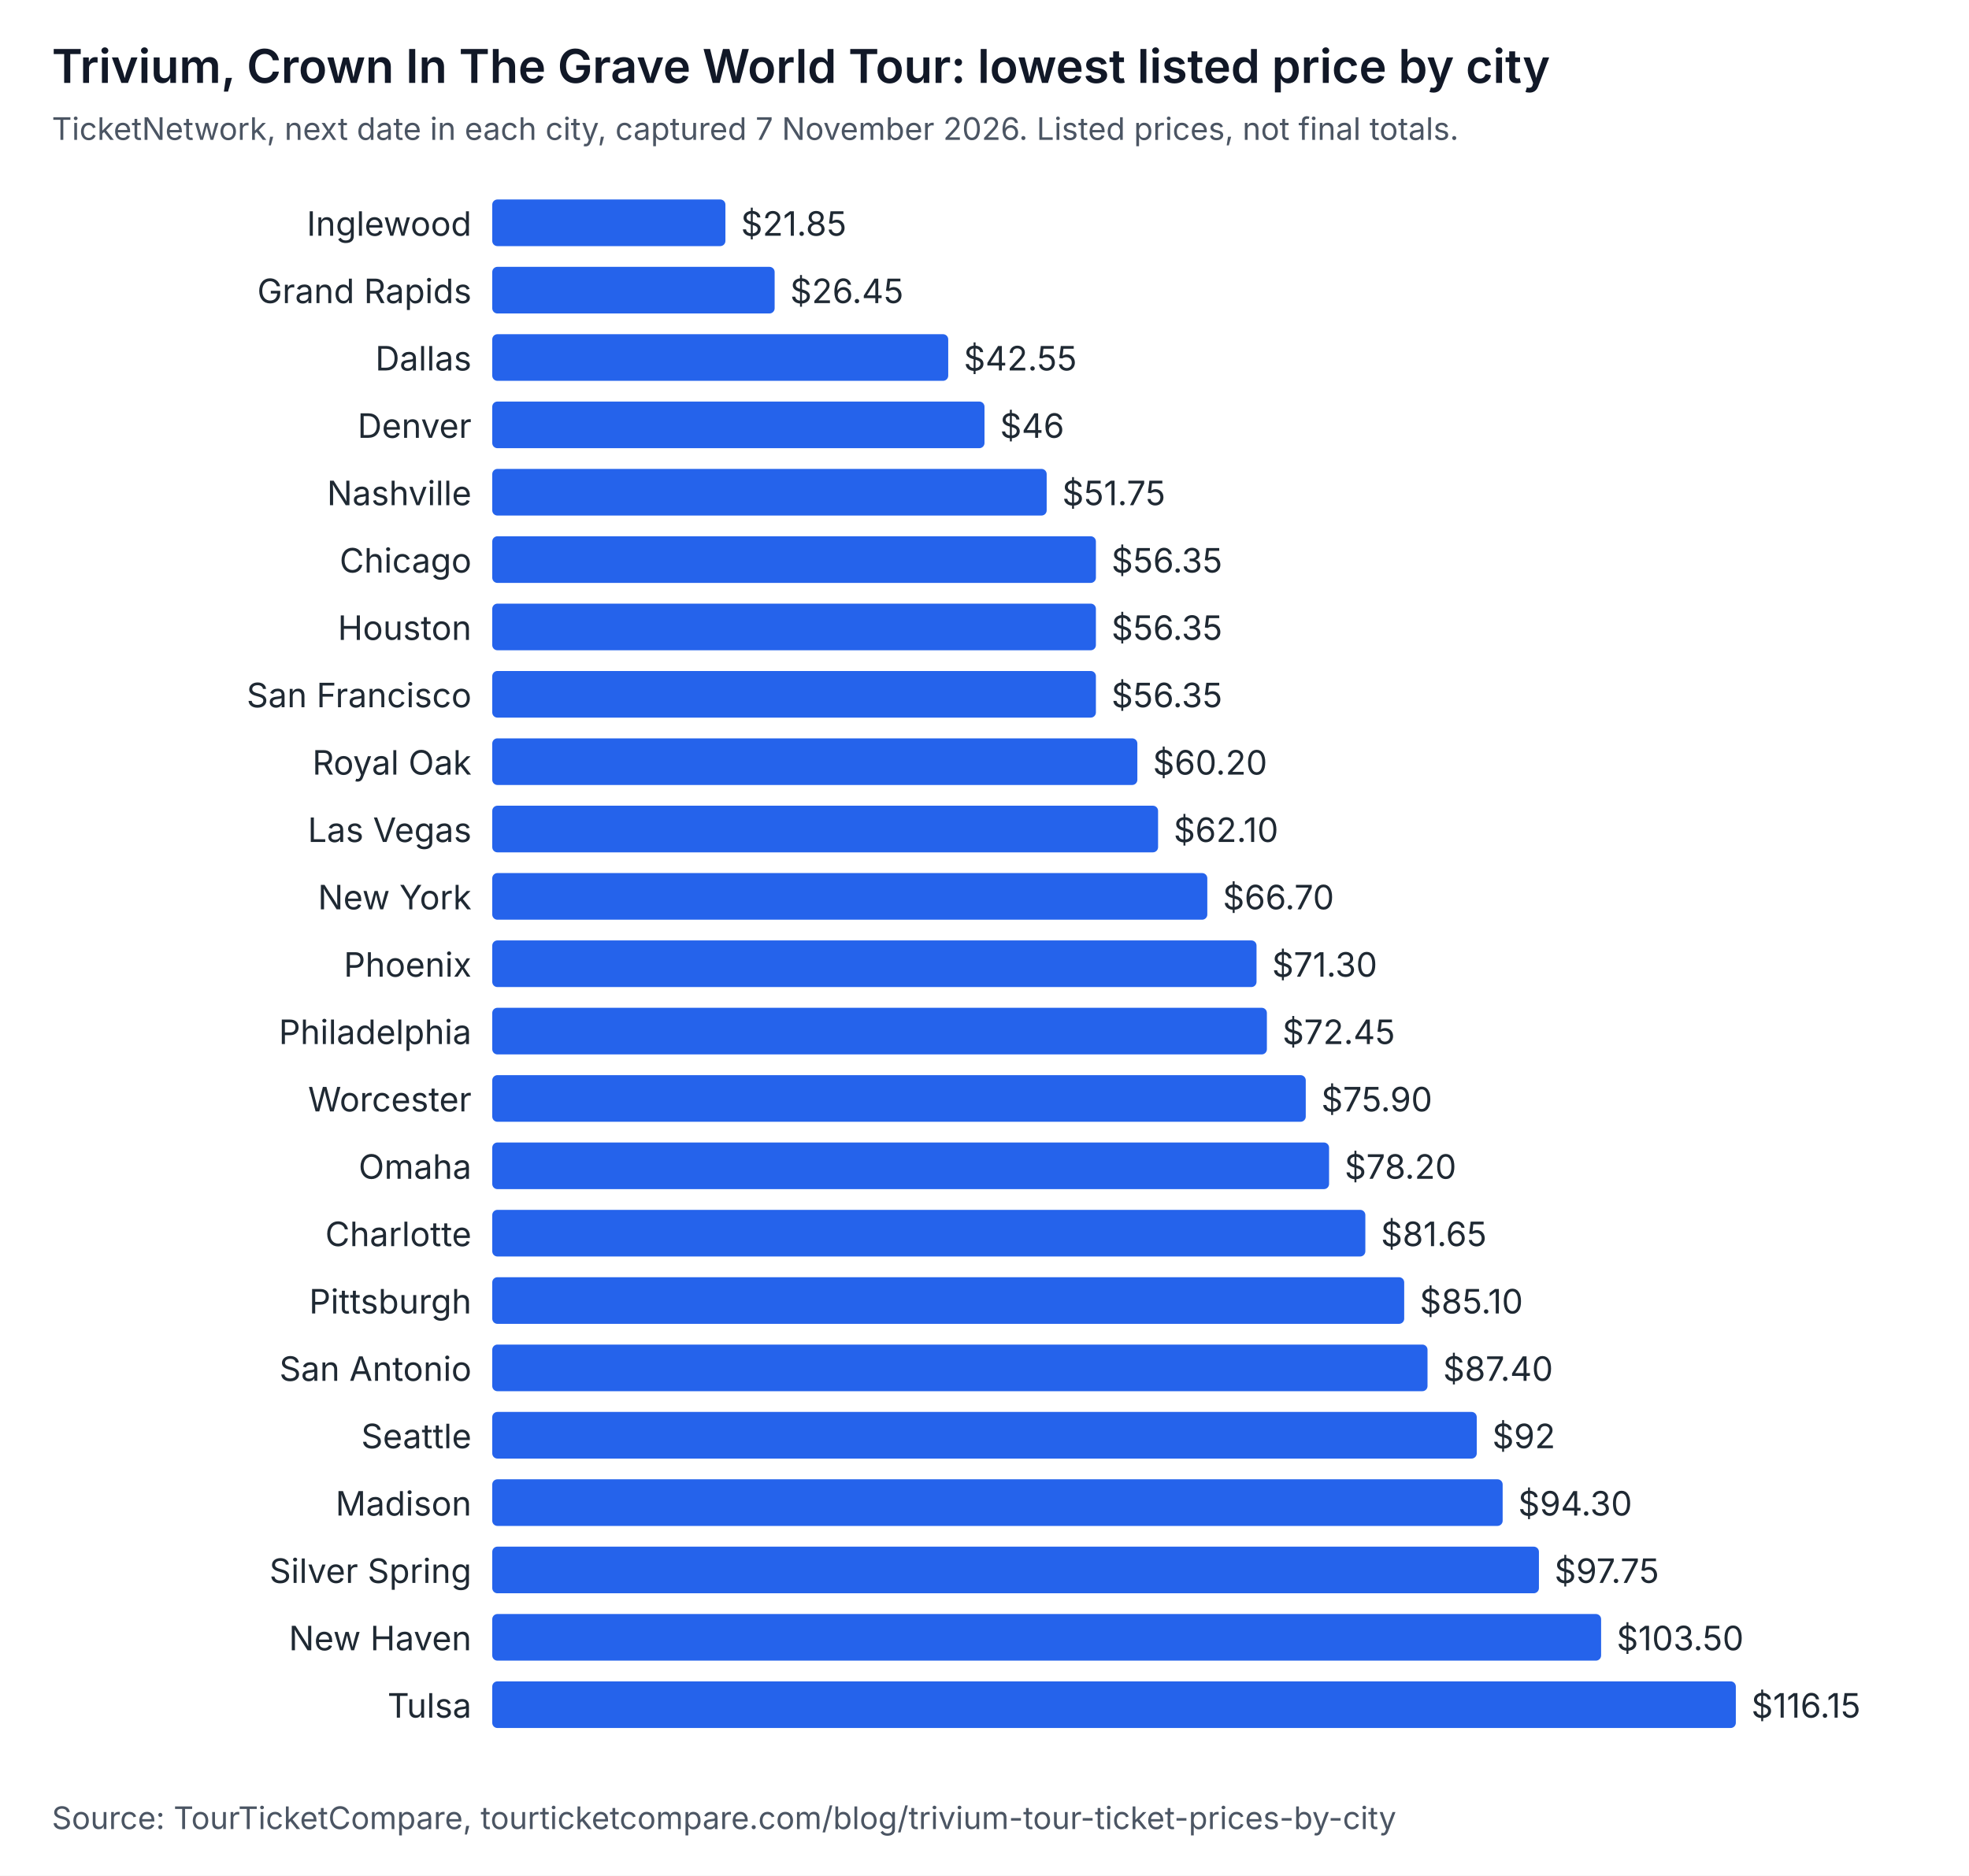
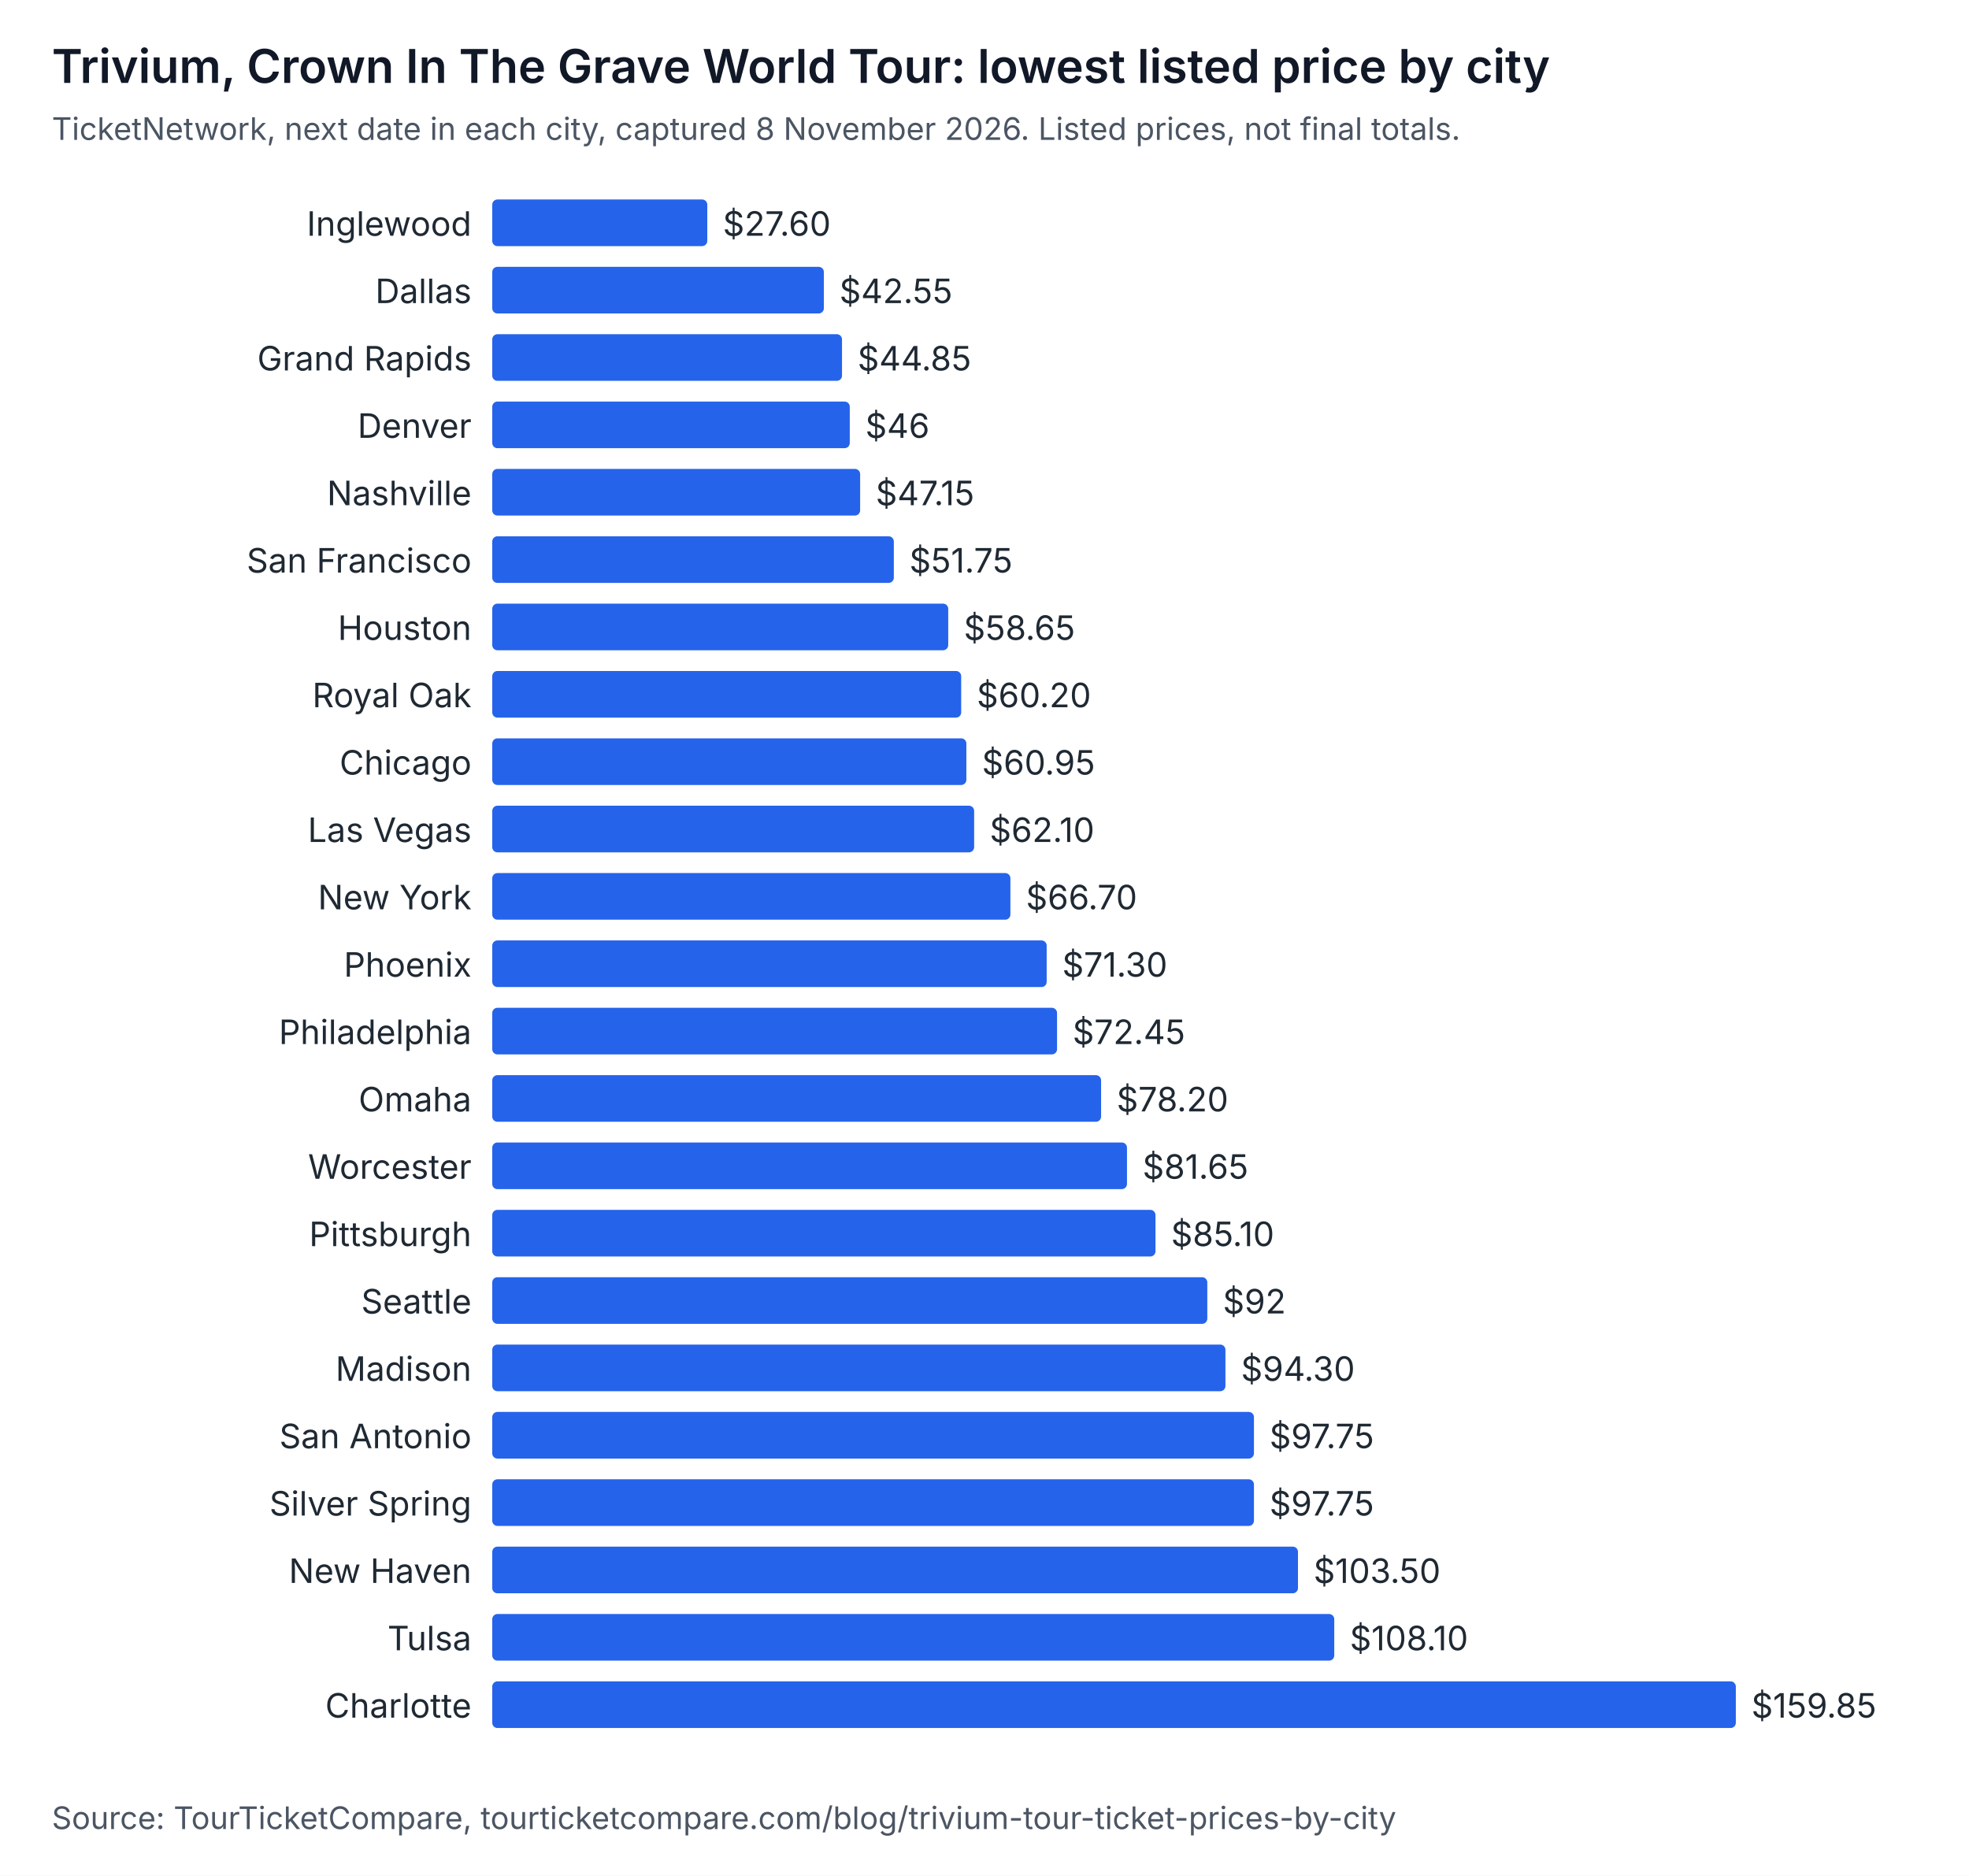
<svg xmlns="http://www.w3.org/2000/svg" width="760" height="724" viewBox="0 0 760 724" role="img" aria-labelledby="t d" font-family="system-ui, -apple-system, Segoe UI, sans-serif">
  <rect width="760" height="724" fill="#ffffff" />
  <text x="20" y="32" font-size="18" font-weight="600" fill="#111827">Trivium, Crown In The Grave World Tour: lowest listed price by city</text>
-   <text x="20" y="54" font-size="12" fill="#4b5563">TicketNetwork, next date in each city, captured 7 November 2026. Listed prices, not final totals.</text>
+   <text x="20" y="54" font-size="12" fill="#4b5563">TicketNetwork, next date in each city, captured 8 November 2026. Listed prices, not final totals.</text>
  <text x="182" y="91" text-anchor="end" font-size="13" fill="#1f2933">Inglewood</text>
-   <rect x="190" y="77" width="90" height="18" rx="2" fill="#2563eb" />
-   <text x="286" y="91" font-size="13" fill="#1f2933">$21.85</text>
-   <text x="182" y="117" text-anchor="end" font-size="13" fill="#1f2933">Grand Rapids</text>
-   <rect x="190" y="103" width="109" height="18" rx="2" fill="#2563eb" />
-   <text x="305" y="117" font-size="13" fill="#1f2933">$26.45</text>
-   <text x="182" y="143" text-anchor="end" font-size="13" fill="#1f2933">Dallas</text>
-   <rect x="190" y="129" width="176" height="18" rx="2" fill="#2563eb" />
-   <text x="372" y="143" font-size="13" fill="#1f2933">$42.55</text>
+   <rect x="190" y="77" width="83" height="18" rx="2" fill="#2563eb" />
+   <text x="279" y="91" font-size="13" fill="#1f2933">$27.60</text>
+   <text x="182" y="117" text-anchor="end" font-size="13" fill="#1f2933">Dallas</text>
+   <rect x="190" y="103" width="128" height="18" rx="2" fill="#2563eb" />
+   <text x="324" y="117" font-size="13" fill="#1f2933">$42.55</text>
+   <text x="182" y="143" text-anchor="end" font-size="13" fill="#1f2933">Grand Rapids</text>
+   <rect x="190" y="129" width="135" height="18" rx="2" fill="#2563eb" />
+   <text x="331" y="143" font-size="13" fill="#1f2933">$44.85</text>
  <text x="182" y="169" text-anchor="end" font-size="13" fill="#1f2933">Denver</text>
-   <rect x="190" y="155" width="190" height="18" rx="2" fill="#2563eb" />
-   <text x="386" y="169" font-size="13" fill="#1f2933">$46</text>
+   <rect x="190" y="155" width="138" height="18" rx="2" fill="#2563eb" />
+   <text x="334" y="169" font-size="13" fill="#1f2933">$46</text>
  <text x="182" y="195" text-anchor="end" font-size="13" fill="#1f2933">Nashville</text>
-   <rect x="190" y="181" width="214" height="18" rx="2" fill="#2563eb" />
-   <text x="410" y="195" font-size="13" fill="#1f2933">$51.75</text>
-   <text x="182" y="221" text-anchor="end" font-size="13" fill="#1f2933">Chicago</text>
-   <rect x="190" y="207" width="233" height="18" rx="2" fill="#2563eb" />
-   <text x="429" y="221" font-size="13" fill="#1f2933">$56.35</text>
+   <rect x="190" y="181" width="142" height="18" rx="2" fill="#2563eb" />
+   <text x="338" y="195" font-size="13" fill="#1f2933">$47.15</text>
+   <text x="182" y="221" text-anchor="end" font-size="13" fill="#1f2933">San Francisco</text>
+   <rect x="190" y="207" width="155" height="18" rx="2" fill="#2563eb" />
+   <text x="351" y="221" font-size="13" fill="#1f2933">$51.75</text>
  <text x="182" y="247" text-anchor="end" font-size="13" fill="#1f2933">Houston</text>
-   <rect x="190" y="233" width="233" height="18" rx="2" fill="#2563eb" />
-   <text x="429" y="247" font-size="13" fill="#1f2933">$56.35</text>
-   <text x="182" y="273" text-anchor="end" font-size="13" fill="#1f2933">San Francisco</text>
-   <rect x="190" y="259" width="233" height="18" rx="2" fill="#2563eb" />
-   <text x="429" y="273" font-size="13" fill="#1f2933">$56.35</text>
-   <text x="182" y="299" text-anchor="end" font-size="13" fill="#1f2933">Royal Oak</text>
-   <rect x="190" y="285" width="249" height="18" rx="2" fill="#2563eb" />
-   <text x="445" y="299" font-size="13" fill="#1f2933">$60.20</text>
+   <rect x="190" y="233" width="176" height="18" rx="2" fill="#2563eb" />
+   <text x="372" y="247" font-size="13" fill="#1f2933">$58.65</text>
+   <text x="182" y="273" text-anchor="end" font-size="13" fill="#1f2933">Royal Oak</text>
+   <rect x="190" y="259" width="181" height="18" rx="2" fill="#2563eb" />
+   <text x="377" y="273" font-size="13" fill="#1f2933">$60.20</text>
+   <text x="182" y="299" text-anchor="end" font-size="13" fill="#1f2933">Chicago</text>
+   <rect x="190" y="285" width="183" height="18" rx="2" fill="#2563eb" />
+   <text x="379" y="299" font-size="13" fill="#1f2933">$60.95</text>
  <text x="182" y="325" text-anchor="end" font-size="13" fill="#1f2933">Las Vegas</text>
-   <rect x="190" y="311" width="257" height="18" rx="2" fill="#2563eb" />
-   <text x="453" y="325" font-size="13" fill="#1f2933">$62.10</text>
+   <rect x="190" y="311" width="186" height="18" rx="2" fill="#2563eb" />
+   <text x="382" y="325" font-size="13" fill="#1f2933">$62.10</text>
  <text x="182" y="351" text-anchor="end" font-size="13" fill="#1f2933">New York</text>
-   <rect x="190" y="337" width="276" height="18" rx="2" fill="#2563eb" />
-   <text x="472" y="351" font-size="13" fill="#1f2933">$66.70</text>
+   <rect x="190" y="337" width="200" height="18" rx="2" fill="#2563eb" />
+   <text x="396" y="351" font-size="13" fill="#1f2933">$66.70</text>
  <text x="182" y="377" text-anchor="end" font-size="13" fill="#1f2933">Phoenix</text>
-   <rect x="190" y="363" width="295" height="18" rx="2" fill="#2563eb" />
-   <text x="491" y="377" font-size="13" fill="#1f2933">$71.30</text>
+   <rect x="190" y="363" width="214" height="18" rx="2" fill="#2563eb" />
+   <text x="410" y="377" font-size="13" fill="#1f2933">$71.30</text>
  <text x="182" y="403" text-anchor="end" font-size="13" fill="#1f2933">Philadelphia</text>
-   <rect x="190" y="389" width="299" height="18" rx="2" fill="#2563eb" />
-   <text x="495" y="403" font-size="13" fill="#1f2933">$72.45</text>
-   <text x="182" y="429" text-anchor="end" font-size="13" fill="#1f2933">Worcester</text>
-   <rect x="190" y="415" width="314" height="18" rx="2" fill="#2563eb" />
-   <text x="510" y="429" font-size="13" fill="#1f2933">$75.90</text>
-   <text x="182" y="455" text-anchor="end" font-size="13" fill="#1f2933">Omaha</text>
-   <rect x="190" y="441" width="323" height="18" rx="2" fill="#2563eb" />
-   <text x="519" y="455" font-size="13" fill="#1f2933">$78.20</text>
-   <text x="182" y="481" text-anchor="end" font-size="13" fill="#1f2933">Charlotte</text>
-   <rect x="190" y="467" width="337" height="18" rx="2" fill="#2563eb" />
-   <text x="533" y="481" font-size="13" fill="#1f2933">$81.65</text>
-   <text x="182" y="507" text-anchor="end" font-size="13" fill="#1f2933">Pittsburgh</text>
-   <rect x="190" y="493" width="352" height="18" rx="2" fill="#2563eb" />
-   <text x="548" y="507" font-size="13" fill="#1f2933">$85.10</text>
-   <text x="182" y="533" text-anchor="end" font-size="13" fill="#1f2933">San Antonio</text>
-   <rect x="190" y="519" width="361" height="18" rx="2" fill="#2563eb" />
-   <text x="557" y="533" font-size="13" fill="#1f2933">$87.40</text>
-   <text x="182" y="559" text-anchor="end" font-size="13" fill="#1f2933">Seattle</text>
-   <rect x="190" y="545" width="380" height="18" rx="2" fill="#2563eb" />
-   <text x="576" y="559" font-size="13" fill="#1f2933">$92</text>
-   <text x="182" y="585" text-anchor="end" font-size="13" fill="#1f2933">Madison</text>
-   <rect x="190" y="571" width="390" height="18" rx="2" fill="#2563eb" />
-   <text x="586" y="585" font-size="13" fill="#1f2933">$94.30</text>
-   <text x="182" y="611" text-anchor="end" font-size="13" fill="#1f2933">Silver Spring</text>
-   <rect x="190" y="597" width="404" height="18" rx="2" fill="#2563eb" />
-   <text x="600" y="611" font-size="13" fill="#1f2933">$97.75</text>
-   <text x="182" y="637" text-anchor="end" font-size="13" fill="#1f2933">New Haven</text>
-   <rect x="190" y="623" width="428" height="18" rx="2" fill="#2563eb" />
-   <text x="624" y="637" font-size="13" fill="#1f2933">$103.50</text>
-   <text x="182" y="663" text-anchor="end" font-size="13" fill="#1f2933">Tulsa</text>
+   <rect x="190" y="389" width="218" height="18" rx="2" fill="#2563eb" />
+   <text x="414" y="403" font-size="13" fill="#1f2933">$72.45</text>
+   <text x="182" y="429" text-anchor="end" font-size="13" fill="#1f2933">Omaha</text>
+   <rect x="190" y="415" width="235" height="18" rx="2" fill="#2563eb" />
+   <text x="431" y="429" font-size="13" fill="#1f2933">$78.20</text>
+   <text x="182" y="455" text-anchor="end" font-size="13" fill="#1f2933">Worcester</text>
+   <rect x="190" y="441" width="245" height="18" rx="2" fill="#2563eb" />
+   <text x="441" y="455" font-size="13" fill="#1f2933">$81.65</text>
+   <text x="182" y="481" text-anchor="end" font-size="13" fill="#1f2933">Pittsburgh</text>
+   <rect x="190" y="467" width="256" height="18" rx="2" fill="#2563eb" />
+   <text x="452" y="481" font-size="13" fill="#1f2933">$85.10</text>
+   <text x="182" y="507" text-anchor="end" font-size="13" fill="#1f2933">Seattle</text>
+   <rect x="190" y="493" width="276" height="18" rx="2" fill="#2563eb" />
+   <text x="472" y="507" font-size="13" fill="#1f2933">$92</text>
+   <text x="182" y="533" text-anchor="end" font-size="13" fill="#1f2933">Madison</text>
+   <rect x="190" y="519" width="283" height="18" rx="2" fill="#2563eb" />
+   <text x="479" y="533" font-size="13" fill="#1f2933">$94.30</text>
+   <text x="182" y="559" text-anchor="end" font-size="13" fill="#1f2933">San Antonio</text>
+   <rect x="190" y="545" width="294" height="18" rx="2" fill="#2563eb" />
+   <text x="490" y="559" font-size="13" fill="#1f2933">$97.75</text>
+   <text x="182" y="585" text-anchor="end" font-size="13" fill="#1f2933">Silver Spring</text>
+   <rect x="190" y="571" width="294" height="18" rx="2" fill="#2563eb" />
+   <text x="490" y="585" font-size="13" fill="#1f2933">$97.75</text>
+   <text x="182" y="611" text-anchor="end" font-size="13" fill="#1f2933">New Haven</text>
+   <rect x="190" y="597" width="311" height="18" rx="2" fill="#2563eb" />
+   <text x="507" y="611" font-size="13" fill="#1f2933">$103.50</text>
+   <text x="182" y="637" text-anchor="end" font-size="13" fill="#1f2933">Tulsa</text>
+   <rect x="190" y="623" width="325" height="18" rx="2" fill="#2563eb" />
+   <text x="521" y="637" font-size="13" fill="#1f2933">$108.10</text>
+   <text x="182" y="663" text-anchor="end" font-size="13" fill="#1f2933">Charlotte</text>
  <rect x="190" y="649" width="480" height="18" rx="2" fill="#2563eb" />
-   <text x="676" y="663" font-size="13" fill="#1f2933">$116.15</text>
+   <text x="676" y="663" font-size="13" fill="#1f2933">$159.85</text>
  <text x="20" y="706" font-size="12" fill="#4b5563">Source: TourTicketCompare, tourticketcompare.com/blog/trivium-tour-ticket-prices-by-city</text>
</svg>
